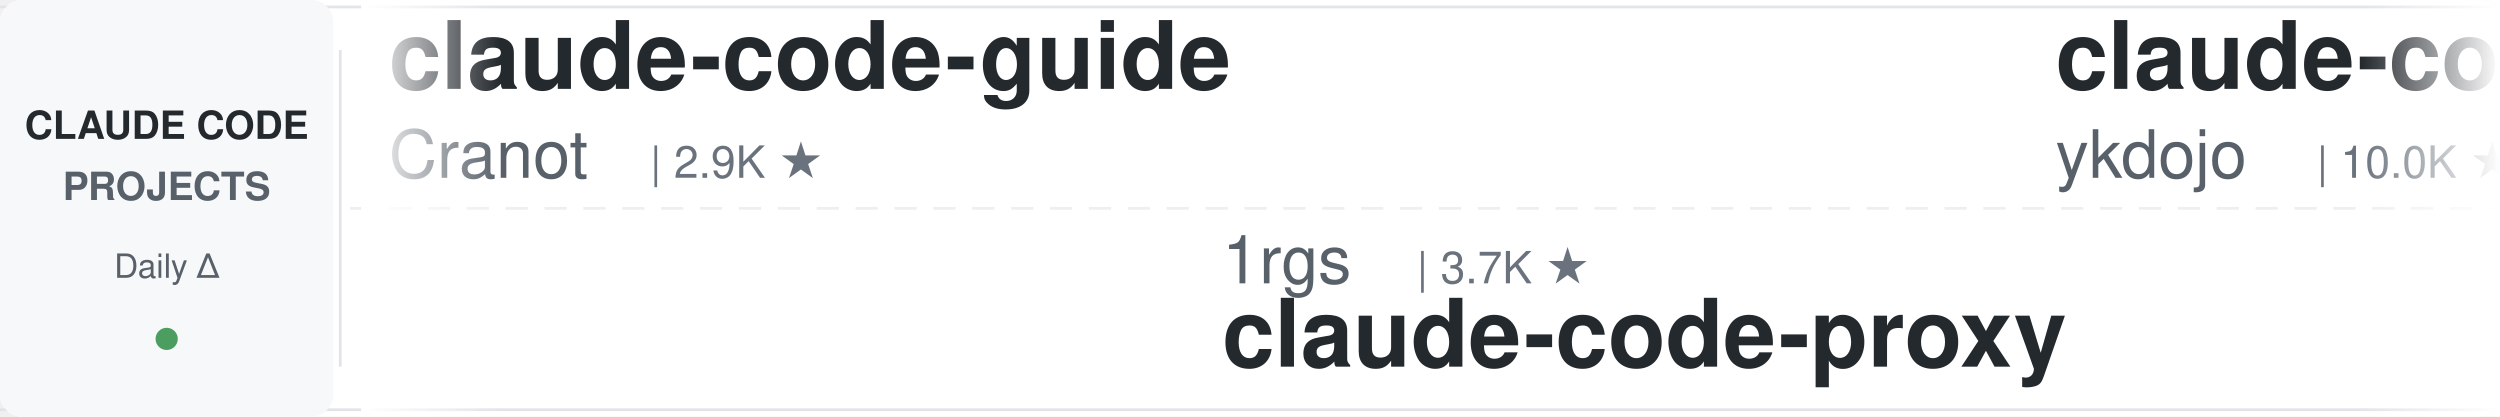
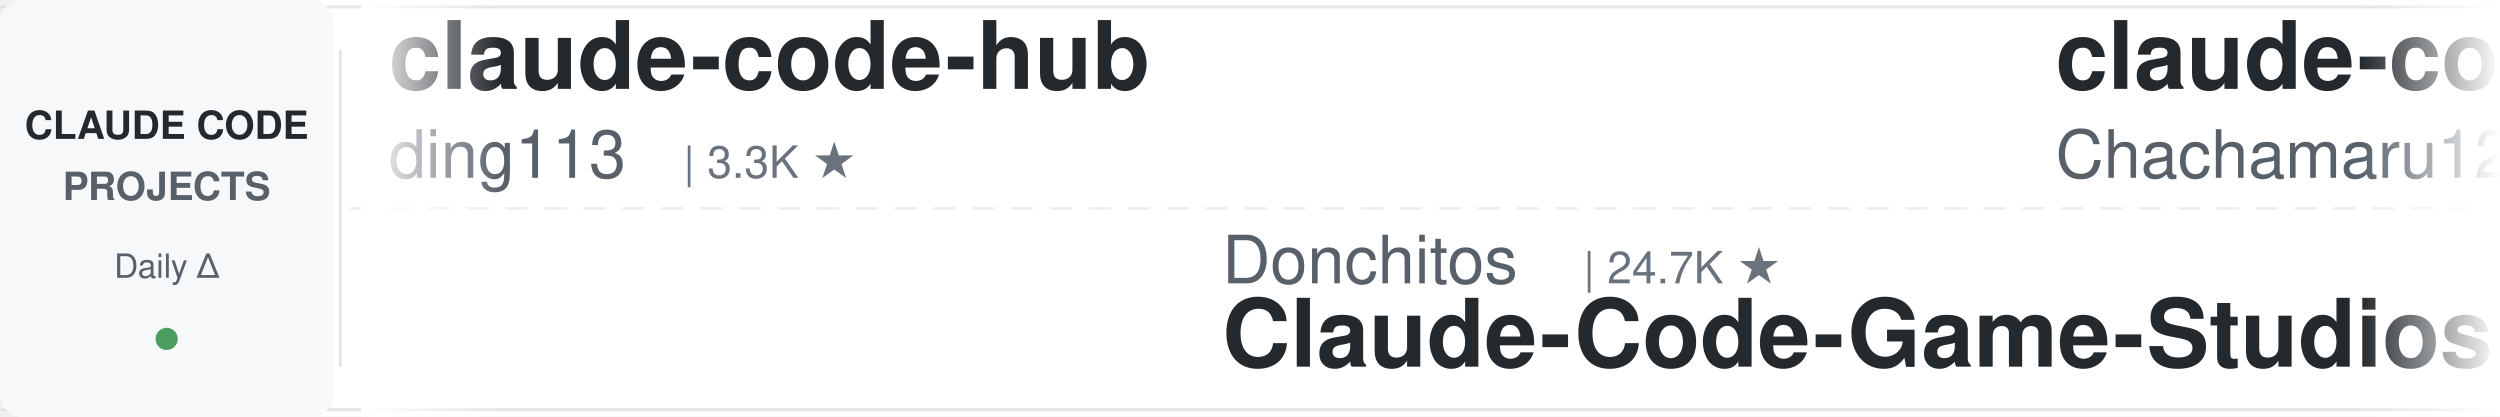
<svg xmlns="http://www.w3.org/2000/svg" width="900" height="150">
  <defs>
    <linearGradient id="leftFade" x1="0%" y1="0%" x2="100%" y2="0%">
      <stop offset="0%" style="stop-color:#ffffff;stop-opacity:1" />
      <stop offset="100%" style="stop-color:#ffffff;stop-opacity:0" />
    </linearGradient>
    <linearGradient id="rightFade" x1="0%" y1="0%" x2="100%" y2="0%">
      <stop offset="0%" style="stop-color:#ffffff;stop-opacity:0" />
      <stop offset="100%" style="stop-color:#ffffff;stop-opacity:1" />
    </linearGradient>
  </defs>
  <rect width="900" height="150" fill="#ffffff" rx="8" />
  <rect x="0" y="2" width="900" height="1" fill="#e1e4e8" />
  <rect x="0" y="147" width="900" height="1" fill="#e1e4e8" />
  <line x1="0" y1="75" x2="900" y2="75" stroke="#e1e4e8" stroke-width="1" stroke-dasharray="8 6" opacity="0.6" />
  <rect x="0" y="0" width="120" height="150" fill="#f6f8fa" rx="8" />
  <text x="60" y="50" font-family="-apple-system, BlinkMacSystemFont, 'Segoe UI', Helvetica, Arial, sans-serif" font-size="14" font-weight="600" fill="#24292e" text-anchor="middle">CLAUDE CODE</text>
  <text x="60" y="72" font-family="-apple-system, BlinkMacSystemFont, 'Segoe UI', Helvetica, Arial, sans-serif" font-size="14" font-weight="600" fill="#586069" text-anchor="middle">PROJECTS</text>
  <text x="60" y="100" font-family="-apple-system, BlinkMacSystemFont, 'Segoe UI', Helvetica, Arial, sans-serif" font-size="12" font-weight="500" fill="#586069" text-anchor="middle">Daily Δ</text>
  <circle cx="60" cy="122" r="4" fill="#22863a" opacity="0.8" />
  <rect x="122" y="18" width="1" height="114" fill="#e1e4e8" />
  <clipPath id="tickerClip">
    <rect x="130" y="0" width="770" height="150" />
  </clipPath>
  <g clip-path="url(#tickerClip)">
    <g id="tickerItems">
      <animateTransform attributeName="transform" attributeType="XML" type="translate" from="0 0" to="-3000 0" dur="54s" repeatCount="indefinite" />
      <g transform="translate(0, 0)">
-         <text x="140" y="32" font-family="-apple-system, BlinkMacSystemFont, 'Segoe UI', Helvetica, Arial, sans-serif" font-size="34" font-weight="600" fill="#24292e">claude-code-guide</text>
-         <text x="140" y="64" font-family="-apple-system, BlinkMacSystemFont, 'Segoe UI', Helvetica, Arial, sans-serif" font-size="24" font-weight="400" fill="#586069">Cranot</text>
-         <text x="234" y="64" font-family="-apple-system, BlinkMacSystemFont, 'Segoe UI', Helvetica, Arial, sans-serif" font-size="16" font-weight="500" fill="#6a737d">| 2.9K ★</text>
+         <text x="140" y="32" font-family="-apple-system, BlinkMacSystemFont, 'Segoe UI', Helvetica, Arial, sans-serif" font-size="34" font-weight="600" fill="#24292e">claude-code-hub</text>
+         <text x="140" y="64" font-family="-apple-system, BlinkMacSystemFont, 'Segoe UI', Helvetica, Arial, sans-serif" font-size="24" font-weight="400" fill="#586069">ding113</text>
+         <text x="246" y="64" font-family="-apple-system, BlinkMacSystemFont, 'Segoe UI', Helvetica, Arial, sans-serif" font-size="16" font-weight="500" fill="#6a737d">| 3.3K ★</text>
      </g>
      <g transform="translate(300, 0)">
-         <text x="140" y="102" font-family="-apple-system, BlinkMacSystemFont, 'Segoe UI', Helvetica, Arial, sans-serif" font-size="24" font-weight="400" fill="#586069">1rgs</text>
-         <text x="210" y="102" font-family="-apple-system, BlinkMacSystemFont, 'Segoe UI', Helvetica, Arial, sans-serif" font-size="16" font-weight="500" fill="#6a737d">| 3.7K ★</text>
-         <text x="140" y="132" font-family="-apple-system, BlinkMacSystemFont, 'Segoe UI', Helvetica, Arial, sans-serif" font-size="34" font-weight="600" fill="#24292e">claude-code-proxy</text>
+         <text x="140" y="102" font-family="-apple-system, BlinkMacSystemFont, 'Segoe UI', Helvetica, Arial, sans-serif" font-size="24" font-weight="400" fill="#586069">Donchitos</text>
+         <text x="270" y="102" font-family="-apple-system, BlinkMacSystemFont, 'Segoe UI', Helvetica, Arial, sans-serif" font-size="16" font-weight="500" fill="#6a737d">| 24.7K ★</text>
+         <text x="140" y="132" font-family="-apple-system, BlinkMacSystemFont, 'Segoe UI', Helvetica, Arial, sans-serif" font-size="34" font-weight="600" fill="#24292e">Claude-Code-Game-Studios</text>
      </g>
      <g transform="translate(600, 0)">
-         <text x="140" y="32" font-family="-apple-system, BlinkMacSystemFont, 'Segoe UI', Helvetica, Arial, sans-serif" font-size="34" font-weight="600" fill="#24292e">claude-code-tips</text>
-         <text x="140" y="64" font-family="-apple-system, BlinkMacSystemFont, 'Segoe UI', Helvetica, Arial, sans-serif" font-size="24" font-weight="400" fill="#586069">ykdojo</text>
-         <text x="234" y="64" font-family="-apple-system, BlinkMacSystemFont, 'Segoe UI', Helvetica, Arial, sans-serif" font-size="16" font-weight="500" fill="#6a737d">| 10.0K ★</text>
+         <text x="140" y="32" font-family="-apple-system, BlinkMacSystemFont, 'Segoe UI', Helvetica, Arial, sans-serif" font-size="34" font-weight="600" fill="#24292e">claude-code-harness</text>
+         <text x="140" y="64" font-family="-apple-system, BlinkMacSystemFont, 'Segoe UI', Helvetica, Arial, sans-serif" font-size="24" font-weight="400" fill="#586069">Chachamaru127</text>
+         <text x="318" y="64" font-family="-apple-system, BlinkMacSystemFont, 'Segoe UI', Helvetica, Arial, sans-serif" font-size="16" font-weight="500" fill="#6a737d">| 3.1K ★</text>
      </g>
      <g transform="translate(900, 0)">
-         <text x="140" y="102" font-family="-apple-system, BlinkMacSystemFont, 'Segoe UI', Helvetica, Arial, sans-serif" font-size="24" font-weight="400" fill="#586069">diet103</text>
-         <text x="246" y="102" font-family="-apple-system, BlinkMacSystemFont, 'Segoe UI', Helvetica, Arial, sans-serif" font-size="16" font-weight="500" fill="#6a737d">| 10.0K ★</text>
-         <text x="140" y="132" font-family="-apple-system, BlinkMacSystemFont, 'Segoe UI', Helvetica, Arial, sans-serif" font-size="34" font-weight="600" fill="#24292e">claude-code-infrastructu...</text>
+         <text x="140" y="102" font-family="-apple-system, BlinkMacSystemFont, 'Segoe UI', Helvetica, Arial, sans-serif" font-size="24" font-weight="400" fill="#586069">shareAI-lab</text>
+         <text x="294" y="102" font-family="-apple-system, BlinkMacSystemFont, 'Segoe UI', Helvetica, Arial, sans-serif" font-size="16" font-weight="500" fill="#6a737d">| 75.6K ★</text>
+         <text x="140" y="132" font-family="-apple-system, BlinkMacSystemFont, 'Segoe UI', Helvetica, Arial, sans-serif" font-size="34" font-weight="600" fill="#24292e">learn-claude-code</text>
      </g>
      <g transform="translate(1200, 0)">
-         <text x="140" y="32" font-family="-apple-system, BlinkMacSystemFont, 'Segoe UI', Helvetica, Arial, sans-serif" font-size="34" font-weight="600" fill="#24292e">claude-code-from-scratch</text>
-         <text x="140" y="64" font-family="-apple-system, BlinkMacSystemFont, 'Segoe UI', Helvetica, Arial, sans-serif" font-size="24" font-weight="400" fill="#586069">Windy3f3f3f3f</text>
-         <text x="318" y="64" font-family="-apple-system, BlinkMacSystemFont, 'Segoe UI', Helvetica, Arial, sans-serif" font-size="16" font-weight="500" fill="#6a737d">| 2.6K ★</text>
+         <text x="140" y="32" font-family="-apple-system, BlinkMacSystemFont, 'Segoe UI', Helvetica, Arial, sans-serif" font-size="34" font-weight="600" fill="#24292e">ClaudeCodeAgents</text>
+         <text x="140" y="64" font-family="-apple-system, BlinkMacSystemFont, 'Segoe UI', Helvetica, Arial, sans-serif" font-size="24" font-weight="400" fill="#586069">darcyegb</text>
+         <text x="258" y="64" font-family="-apple-system, BlinkMacSystemFont, 'Segoe UI', Helvetica, Arial, sans-serif" font-size="16" font-weight="500" fill="#6a737d">| 760 ★</text>
      </g>
      <g transform="translate(1500, 0)">
-         <text x="140" y="102" font-family="-apple-system, BlinkMacSystemFont, 'Segoe UI', Helvetica, Arial, sans-serif" font-size="24" font-weight="400" fill="#586069">shanraisshan</text>
-         <text x="306" y="102" font-family="-apple-system, BlinkMacSystemFont, 'Segoe UI', Helvetica, Arial, sans-serif" font-size="16" font-weight="500" fill="#6a737d">| 65.3K ★</text>
-         <text x="140" y="132" font-family="-apple-system, BlinkMacSystemFont, 'Segoe UI', Helvetica, Arial, sans-serif" font-size="34" font-weight="600" fill="#24292e">claude-code-best-practic...</text>
+         <text x="140" y="102" font-family="-apple-system, BlinkMacSystemFont, 'Segoe UI', Helvetica, Arial, sans-serif" font-size="24" font-weight="400" fill="#586069">hangsman</text>
+         <text x="258" y="102" font-family="-apple-system, BlinkMacSystemFont, 'Segoe UI', Helvetica, Arial, sans-serif" font-size="16" font-weight="500" fill="#6a737d">| 791 ★</text>
+         <text x="140" y="132" font-family="-apple-system, BlinkMacSystemFont, 'Segoe UI', Helvetica, Arial, sans-serif" font-size="34" font-weight="600" fill="#24292e">claude-code-source</text>
      </g>
      <g transform="translate(1800, 0)">
-         <text x="140" y="32" font-family="-apple-system, BlinkMacSystemFont, 'Segoe UI', Helvetica, Arial, sans-serif" font-size="34" font-weight="600" fill="#24292e">claude-code-ultimate-gui...</text>
-         <text x="140" y="64" font-family="-apple-system, BlinkMacSystemFont, 'Segoe UI', Helvetica, Arial, sans-serif" font-size="24" font-weight="400" fill="#586069">FlorianBruniaux</text>
-         <text x="342" y="64" font-family="-apple-system, BlinkMacSystemFont, 'Segoe UI', Helvetica, Arial, sans-serif" font-size="16" font-weight="500" fill="#6a737d">| 5.8K ★</text>
+         <text x="140" y="32" font-family="-apple-system, BlinkMacSystemFont, 'Segoe UI', Helvetica, Arial, sans-serif" font-size="34" font-weight="600" fill="#24292e">claude-code-reverse</text>
+         <text x="140" y="64" font-family="-apple-system, BlinkMacSystemFont, 'Segoe UI', Helvetica, Arial, sans-serif" font-size="24" font-weight="400" fill="#586069">Yuyz0112</text>
+         <text x="258" y="64" font-family="-apple-system, BlinkMacSystemFont, 'Segoe UI', Helvetica, Arial, sans-serif" font-size="16" font-weight="500" fill="#6a737d">| 2.4K ★</text>
      </g>
      <g transform="translate(2100, 0)">
-         <text x="140" y="102" font-family="-apple-system, BlinkMacSystemFont, 'Segoe UI', Helvetica, Arial, sans-serif" font-size="24" font-weight="400" fill="#586069">ChrisWiles</text>
-         <text x="282" y="102" font-family="-apple-system, BlinkMacSystemFont, 'Segoe UI', Helvetica, Arial, sans-serif" font-size="16" font-weight="500" fill="#6a737d">| 6.0K ★</text>
-         <text x="140" y="132" font-family="-apple-system, BlinkMacSystemFont, 'Segoe UI', Helvetica, Arial, sans-serif" font-size="34" font-weight="600" fill="#24292e">claude-code-showcase</text>
+         <text x="140" y="102" font-family="-apple-system, BlinkMacSystemFont, 'Segoe UI', Helvetica, Arial, sans-serif" font-size="24" font-weight="400" fill="#586069">repowise-dev</text>
+         <text x="306" y="102" font-family="-apple-system, BlinkMacSystemFont, 'Segoe UI', Helvetica, Arial, sans-serif" font-size="16" font-weight="500" fill="#6a737d">| 1.2K ★</text>
+         <text x="140" y="132" font-family="-apple-system, BlinkMacSystemFont, 'Segoe UI', Helvetica, Arial, sans-serif" font-size="34" font-weight="600" fill="#24292e">claude-code-prompts</text>
      </g>
      <g transform="translate(2400, 0)">
-         <text x="140" y="32" font-family="-apple-system, BlinkMacSystemFont, 'Segoe UI', Helvetica, Arial, sans-serif" font-size="34" font-weight="600" fill="#24292e">claude-code-my-workflow</text>
-         <text x="140" y="64" font-family="-apple-system, BlinkMacSystemFont, 'Segoe UI', Helvetica, Arial, sans-serif" font-size="24" font-weight="400" fill="#586069">pedrohcgs</text>
-         <text x="270" y="64" font-family="-apple-system, BlinkMacSystemFont, 'Segoe UI', Helvetica, Arial, sans-serif" font-size="16" font-weight="500" fill="#6a737d">| 1.5K ★</text>
+         <text x="140" y="32" font-family="-apple-system, BlinkMacSystemFont, 'Segoe UI', Helvetica, Arial, sans-serif" font-size="34" font-weight="600" fill="#24292e">ralph-claude-code</text>
+         <text x="140" y="64" font-family="-apple-system, BlinkMacSystemFont, 'Segoe UI', Helvetica, Arial, sans-serif" font-size="24" font-weight="400" fill="#586069">frankbria</text>
+         <text x="270" y="64" font-family="-apple-system, BlinkMacSystemFont, 'Segoe UI', Helvetica, Arial, sans-serif" font-size="16" font-weight="500" fill="#6a737d">| 9.6K ★</text>
      </g>
      <g transform="translate(2700, 0)">
-         <text x="140" y="102" font-family="-apple-system, BlinkMacSystemFont, 'Segoe UI', Helvetica, Arial, sans-serif" font-size="24" font-weight="400" fill="#586069">ponponon</text>
-         <text x="258" y="102" font-family="-apple-system, BlinkMacSystemFont, 'Segoe UI', Helvetica, Arial, sans-serif" font-size="16" font-weight="500" fill="#6a737d">| 2.3K ★</text>
-         <text x="140" y="132" font-family="-apple-system, BlinkMacSystemFont, 'Segoe UI', Helvetica, Arial, sans-serif" font-size="34" font-weight="600" fill="#24292e">claude_code_src</text>
+         <text x="140" y="102" font-family="-apple-system, BlinkMacSystemFont, 'Segoe UI', Helvetica, Arial, sans-serif" font-size="24" font-weight="400" fill="#586069">VILA-Lab</text>
+         <text x="258" y="102" font-family="-apple-system, BlinkMacSystemFont, 'Segoe UI', Helvetica, Arial, sans-serif" font-size="16" font-weight="500" fill="#6a737d">| 2.1K ★</text>
+         <text x="140" y="132" font-family="-apple-system, BlinkMacSystemFont, 'Segoe UI', Helvetica, Arial, sans-serif" font-size="34" font-weight="600" fill="#24292e">Dive-into-Claude-Code</text>
      </g>
      <g transform="translate(3000, 0)">
-         <text x="140" y="32" font-family="-apple-system, BlinkMacSystemFont, 'Segoe UI', Helvetica, Arial, sans-serif" font-size="34" font-weight="600" fill="#24292e">claude-code-guide</text>
-         <text x="140" y="64" font-family="-apple-system, BlinkMacSystemFont, 'Segoe UI', Helvetica, Arial, sans-serif" font-size="24" font-weight="400" fill="#586069">Cranot</text>
-         <text x="234" y="64" font-family="-apple-system, BlinkMacSystemFont, 'Segoe UI', Helvetica, Arial, sans-serif" font-size="16" font-weight="500" fill="#6a737d">| 2.9K ★</text>
+         <text x="140" y="32" font-family="-apple-system, BlinkMacSystemFont, 'Segoe UI', Helvetica, Arial, sans-serif" font-size="34" font-weight="600" fill="#24292e">claude-code-hub</text>
+         <text x="140" y="64" font-family="-apple-system, BlinkMacSystemFont, 'Segoe UI', Helvetica, Arial, sans-serif" font-size="24" font-weight="400" fill="#586069">ding113</text>
+         <text x="246" y="64" font-family="-apple-system, BlinkMacSystemFont, 'Segoe UI', Helvetica, Arial, sans-serif" font-size="16" font-weight="500" fill="#6a737d">| 3.3K ★</text>
      </g>
      <g transform="translate(3300, 0)">
-         <text x="140" y="102" font-family="-apple-system, BlinkMacSystemFont, 'Segoe UI', Helvetica, Arial, sans-serif" font-size="24" font-weight="400" fill="#586069">1rgs</text>
-         <text x="210" y="102" font-family="-apple-system, BlinkMacSystemFont, 'Segoe UI', Helvetica, Arial, sans-serif" font-size="16" font-weight="500" fill="#6a737d">| 3.7K ★</text>
-         <text x="140" y="132" font-family="-apple-system, BlinkMacSystemFont, 'Segoe UI', Helvetica, Arial, sans-serif" font-size="34" font-weight="600" fill="#24292e">claude-code-proxy</text>
+         <text x="140" y="102" font-family="-apple-system, BlinkMacSystemFont, 'Segoe UI', Helvetica, Arial, sans-serif" font-size="24" font-weight="400" fill="#586069">Donchitos</text>
+         <text x="270" y="102" font-family="-apple-system, BlinkMacSystemFont, 'Segoe UI', Helvetica, Arial, sans-serif" font-size="16" font-weight="500" fill="#6a737d">| 24.7K ★</text>
+         <text x="140" y="132" font-family="-apple-system, BlinkMacSystemFont, 'Segoe UI', Helvetica, Arial, sans-serif" font-size="34" font-weight="600" fill="#24292e">Claude-Code-Game-Studios</text>
      </g>
      <g transform="translate(3600, 0)">
-         <text x="140" y="32" font-family="-apple-system, BlinkMacSystemFont, 'Segoe UI', Helvetica, Arial, sans-serif" font-size="34" font-weight="600" fill="#24292e">claude-code-tips</text>
-         <text x="140" y="64" font-family="-apple-system, BlinkMacSystemFont, 'Segoe UI', Helvetica, Arial, sans-serif" font-size="24" font-weight="400" fill="#586069">ykdojo</text>
-         <text x="234" y="64" font-family="-apple-system, BlinkMacSystemFont, 'Segoe UI', Helvetica, Arial, sans-serif" font-size="16" font-weight="500" fill="#6a737d">| 10.0K ★</text>
+         <text x="140" y="32" font-family="-apple-system, BlinkMacSystemFont, 'Segoe UI', Helvetica, Arial, sans-serif" font-size="34" font-weight="600" fill="#24292e">claude-code-harness</text>
+         <text x="140" y="64" font-family="-apple-system, BlinkMacSystemFont, 'Segoe UI', Helvetica, Arial, sans-serif" font-size="24" font-weight="400" fill="#586069">Chachamaru127</text>
+         <text x="318" y="64" font-family="-apple-system, BlinkMacSystemFont, 'Segoe UI', Helvetica, Arial, sans-serif" font-size="16" font-weight="500" fill="#6a737d">| 3.1K ★</text>
      </g>
      <g transform="translate(3900, 0)">
-         <text x="140" y="102" font-family="-apple-system, BlinkMacSystemFont, 'Segoe UI', Helvetica, Arial, sans-serif" font-size="24" font-weight="400" fill="#586069">diet103</text>
-         <text x="246" y="102" font-family="-apple-system, BlinkMacSystemFont, 'Segoe UI', Helvetica, Arial, sans-serif" font-size="16" font-weight="500" fill="#6a737d">| 10.0K ★</text>
-         <text x="140" y="132" font-family="-apple-system, BlinkMacSystemFont, 'Segoe UI', Helvetica, Arial, sans-serif" font-size="34" font-weight="600" fill="#24292e">claude-code-infrastructu...</text>
+         <text x="140" y="102" font-family="-apple-system, BlinkMacSystemFont, 'Segoe UI', Helvetica, Arial, sans-serif" font-size="24" font-weight="400" fill="#586069">shareAI-lab</text>
+         <text x="294" y="102" font-family="-apple-system, BlinkMacSystemFont, 'Segoe UI', Helvetica, Arial, sans-serif" font-size="16" font-weight="500" fill="#6a737d">| 75.6K ★</text>
+         <text x="140" y="132" font-family="-apple-system, BlinkMacSystemFont, 'Segoe UI', Helvetica, Arial, sans-serif" font-size="34" font-weight="600" fill="#24292e">learn-claude-code</text>
      </g>
    </g>
  </g>
  <rect x="130" y="0" width="50" height="150" fill="url(#leftFade)" />
  <rect x="850" y="0" width="50" height="150" fill="url(#rightFade)" />
</svg>
